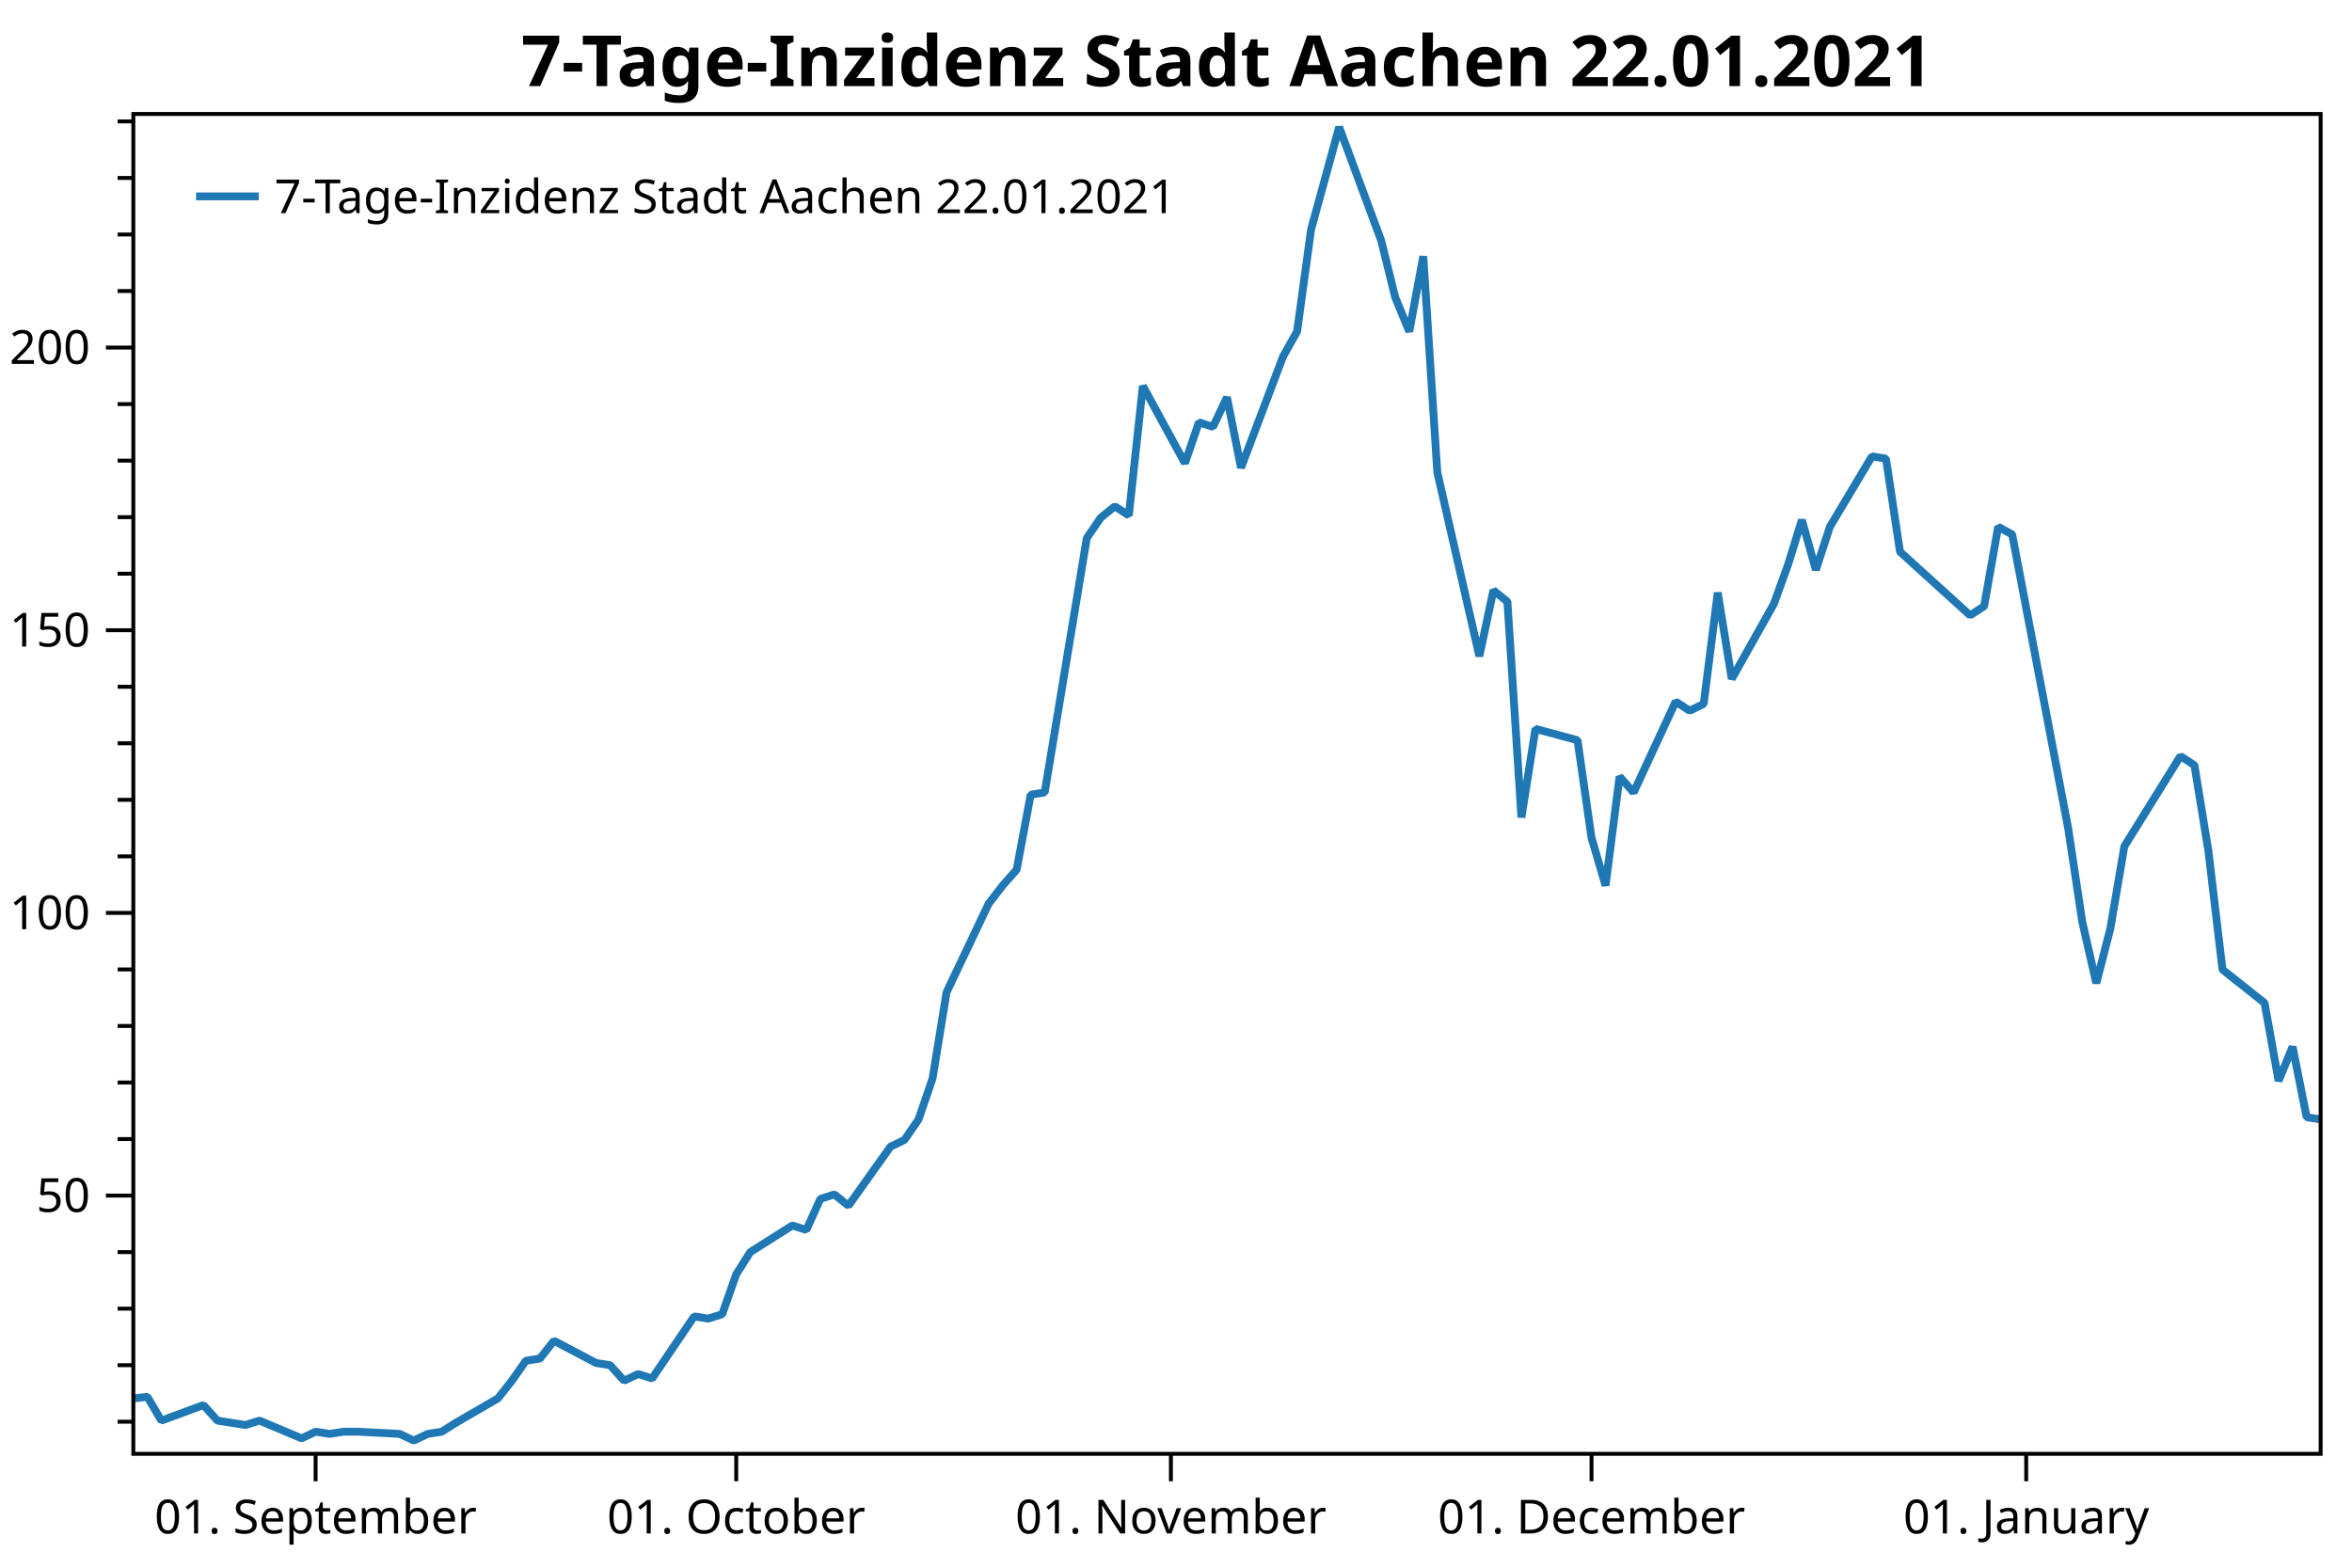
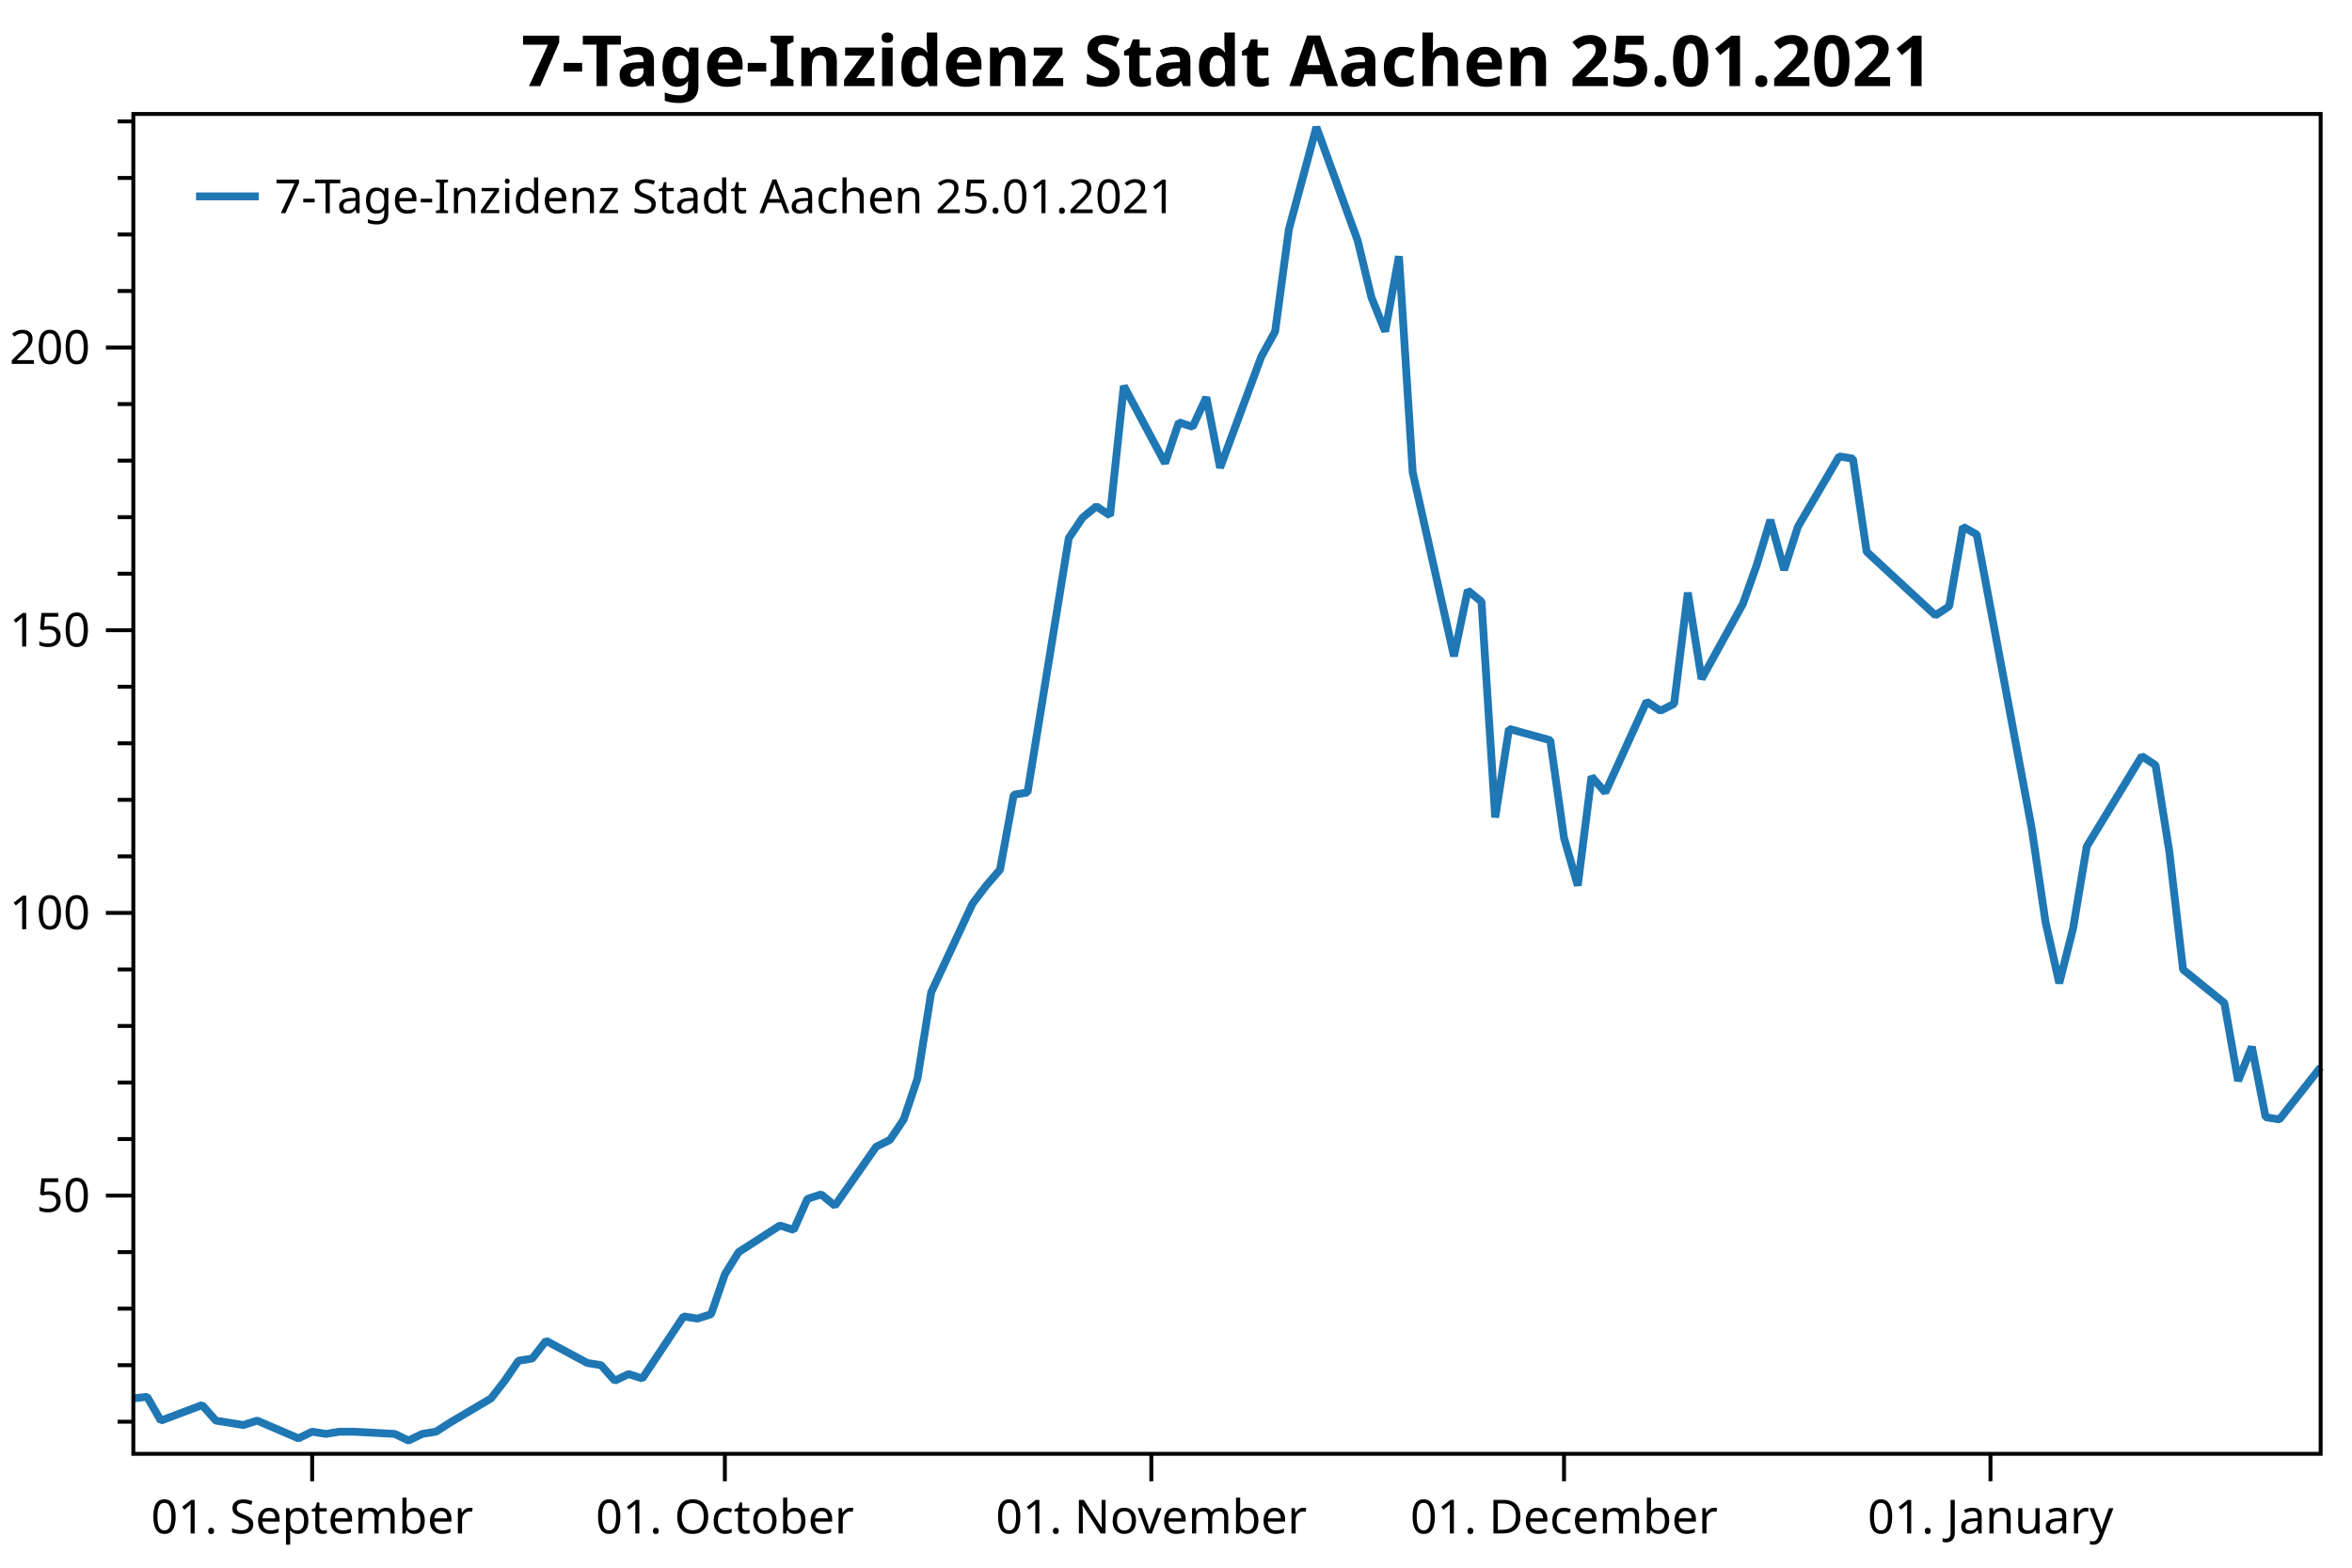
<svg xmlns="http://www.w3.org/2000/svg" width="600" height="400" version="1.1">
  <rect x="0" y="0" width="600" height="400" style="fill:rgb(255,255,255);stroke:none;" />
  <polyline points="34.012,362.754 30.012,362.754" style="fill:none;stroke:black;stroke-width:1" />
  <polyline points="34.012,348.329 30.012,348.329" style="fill:none;stroke:black;stroke-width:1" />
  <polyline points="34.012,333.904 30.012,333.904" style="fill:none;stroke:black;stroke-width:1" />
  <polyline points="34.012,319.479 30.012,319.479" style="fill:none;stroke:black;stroke-width:1" />
  <polyline points="34.012,290.629 30.012,290.629" style="fill:none;stroke:black;stroke-width:1" />
  <polyline points="34.012,276.204 30.012,276.204" style="fill:none;stroke:black;stroke-width:1" />
  <polyline points="34.012,261.779 30.012,261.779" style="fill:none;stroke:black;stroke-width:1" />
  <polyline points="34.012,247.354 30.012,247.354" style="fill:none;stroke:black;stroke-width:1" />
  <polyline points="34.012,218.504 30.012,218.504" style="fill:none;stroke:black;stroke-width:1" />
  <polyline points="34.012,204.079 30.012,204.079" style="fill:none;stroke:black;stroke-width:1" />
  <polyline points="34.012,189.654 30.012,189.654" style="fill:none;stroke:black;stroke-width:1" />
  <polyline points="34.012,175.23 30.012,175.23" style="fill:none;stroke:black;stroke-width:1" />
  <polyline points="34.012,146.38 30.012,146.38" style="fill:none;stroke:black;stroke-width:1" />
  <polyline points="34.012,131.955 30.012,131.955" style="fill:none;stroke:black;stroke-width:1" />
  <polyline points="34.012,117.53 30.012,117.53" style="fill:none;stroke:black;stroke-width:1" />
  <polyline points="34.012,103.105 30.012,103.105" style="fill:none;stroke:black;stroke-width:1" />
  <polyline points="34.012,74.255 30.012,74.255" style="fill:none;stroke:black;stroke-width:1" />
  <polyline points="34.012,59.83 30.012,59.83" style="fill:none;stroke:black;stroke-width:1" />
  <polyline points="34.012,45.405 30.012,45.405" style="fill:none;stroke:black;stroke-width:1" />
  <polyline points="34.012,30.98 30.012,30.98" style="fill:none;stroke:black;stroke-width:1" />
  <text dominant-baseline="middle" text-anchor="end" transform="translate(23.012,305.0541)" font-family="Segoe UI" font-size="12" font-weight="400" fill="black">50</text>
  <text dominant-baseline="middle" text-anchor="end" transform="translate(23.012,232.9293)" font-family="Segoe UI" font-size="12" font-weight="400" fill="black">100</text>
  <text dominant-baseline="middle" text-anchor="end" transform="translate(23.012,160.8045)" font-family="Segoe UI" font-size="12" font-weight="400" fill="black">150</text>
  <text dominant-baseline="middle" text-anchor="end" transform="translate(23.012,88.6798)" font-family="Segoe UI" font-size="12" font-weight="400" fill="black">200</text>
  <polyline points="34.012,305.054 27.012,305.054" style="fill:none;stroke:black;stroke-width:1" />
  <polyline points="34.012,232.929 27.012,232.929" style="fill:none;stroke:black;stroke-width:1" />
  <polyline points="34.012,160.804 27.012,160.804" style="fill:none;stroke:black;stroke-width:1" />
  <polyline points="34.012,88.68 27.012,88.68" style="fill:none;stroke:black;stroke-width:1" />
-   <text dominant-baseline="hanging" text-anchor="middle" transform="translate(80.511,381.947)" font-family="Segoe UI" font-size="12" font-weight="400" fill="black">01. September</text>
-   <text dominant-baseline="hanging" text-anchor="middle" transform="translate(187.8164,381.947)" font-family="Segoe UI" font-size="12" font-weight="400" fill="black">01. October</text>
-   <text dominant-baseline="hanging" text-anchor="middle" transform="translate(298.6986,381.947)" font-family="Segoe UI" font-size="12" font-weight="400" fill="black">01. November</text>
-   <text dominant-baseline="hanging" text-anchor="middle" transform="translate(406.004,381.947)" font-family="Segoe UI" font-size="12" font-weight="400" fill="black">01. December</text>
-   <text dominant-baseline="hanging" text-anchor="middle" transform="translate(516.8862,381.947)" font-family="Segoe UI" font-size="12" font-weight="400" fill="black">01. January</text>
-   <polyline points="80.511,370.947 80.511,377.947" style="fill:none;stroke:black;stroke-width:1" />
-   <polyline points="187.816,370.947 187.816,377.947" style="fill:none;stroke:black;stroke-width:1" />
-   <polyline points="298.699,370.947 298.699,377.947" style="fill:none;stroke:black;stroke-width:1" />
-   <polyline points="406.004,370.947 406.004,377.947" style="fill:none;stroke:black;stroke-width:1" />
-   <polyline points="516.886,370.947 516.886,377.947" style="fill:none;stroke:black;stroke-width:1" />
-   <polyline points="34.012,356.814 37.589,356.39 41.166,362.471 51.896,358.511 55.473,362.471 59.05,363.037 62.627,363.602 66.204,362.471 76.934,366.997 80.511,365.299 84.088,365.865 87.665,365.299 91.242,365.299 101.972,365.865 105.549,367.562 109.126,365.865 112.703,365.299 116.279,363.037 127.01,356.814 130.587,352.289 134.164,347.197 137.74,346.632 141.317,342.106 152.048,347.763 155.625,348.329 159.202,352.289 162.779,350.592 166.355,351.723 177.086,335.884 180.663,336.45 184.239,335.318 187.816,325.136 191.393,319.479 202.124,312.691 205.701,313.822 209.278,305.903 212.854,304.753 216.431,307.65 227.162,292.585 230.738,290.847 234.315,285.632 237.892,275.203 241.469,253.185 252.2,230.589 255.776,225.953 259.353,221.897 262.93,202.777 266.507,202.197 277.238,137.304 280.814,132.089 284.391,129.192 287.968,131.51 291.545,98.483 302.276,118.183 305.852,107.754 309.429,108.913 313.006,101.38 316.583,119.342 327.313,90.951 330.89,84.578 334.467,58.504 341.621,32.431 352.351,61.401 355.928,75.886 359.505,84.578 363.082,65.385 366.659,120.501 377.389,167.433 380.966,150.63 384.543,153.527 388.12,208.571 391.697,185.974 402.427,188.871 406.004,213.786 409.581,225.953 413.158,198.142 416.735,202.197 427.465,179.021 431.042,181.339 434.619,179.601 438.196,151.209 441.772,173.227 452.503,154.107 456.08,144.257 459.657,132.668 463.233,145.416 466.81,134.407 477.541,116.445 481.118,117.024 484.695,140.78 502.579,157.004 506.156,154.686 509.733,134.407 513.309,136.362 527.617,211.468 531.194,235.224 534.77,250.868 538.347,236.962 541.924,215.958 556.231,192.927 559.808,195.245 563.385,217.262 566.962,247.391 577.693,255.909 581.269,275.782 584.846,267.091 588.423,285.053 592,285.632" style="fill:none;stroke:rgb(31,119,180);stroke-width:2;stroke-linejoin:bevel" />
-   <text dominant-baseline="hanging" text-anchor="middle" transform="translate(313.006,8)" font-family="Segoe UI" font-size="18" font-weight="700" fill="black">7-Tage-Inzidenz Stadt Aachen 22.01.2021</text>
+   <text dominant-baseline="hanging" text-anchor="middle" transform="translate(79.6337,381.947)" font-family="Segoe UI" font-size="12" font-weight="400" fill="black">01. September</text>
+   <text dominant-baseline="hanging" text-anchor="middle" transform="translate(184.9144,381.947)" font-family="Segoe UI" font-size="12" font-weight="400" fill="black">01. October</text>
+   <text dominant-baseline="hanging" text-anchor="middle" transform="translate(293.7045,381.947)" font-family="Segoe UI" font-size="12" font-weight="400" fill="black">01. November</text>
+   <text dominant-baseline="hanging" text-anchor="middle" transform="translate(398.9853,381.947)" font-family="Segoe UI" font-size="12" font-weight="400" fill="black">01. December</text>
+   <text dominant-baseline="hanging" text-anchor="middle" transform="translate(507.7754,381.947)" font-family="Segoe UI" font-size="12" font-weight="400" fill="black">01. January</text>
+   <polyline points="79.634,370.947 79.634,377.947" style="fill:none;stroke:black;stroke-width:1" />
+   <polyline points="184.914,370.947 184.914,377.947" style="fill:none;stroke:black;stroke-width:1" />
+   <polyline points="293.704,370.947 293.704,377.947" style="fill:none;stroke:black;stroke-width:1" />
+   <polyline points="398.985,370.947 398.985,377.947" style="fill:none;stroke:black;stroke-width:1" />
+   <polyline points="507.775,370.947 507.775,377.947" style="fill:none;stroke:black;stroke-width:1" />
+   <polyline points="34.012,356.814 37.521,356.39 41.031,362.471 51.559,358.511 55.068,362.471 58.578,363.037 62.087,363.602 65.596,362.471 76.124,366.997 79.634,365.299 83.143,365.865 86.652,365.299 90.162,365.299 100.69,365.865 104.199,367.562 107.709,365.865 111.218,365.299 114.727,363.037 125.255,356.814 128.765,352.289 132.274,347.197 135.783,346.632 139.293,342.106 149.821,347.763 153.33,348.329 156.839,352.289 160.349,350.592 163.858,351.723 174.386,335.884 177.896,336.45 181.405,335.318 184.914,325.136 188.424,319.479 198.952,312.691 202.461,313.822 205.971,305.903 209.48,304.753 212.989,307.65 223.517,292.585 227.027,290.847 230.536,285.632 234.045,275.203 237.555,253.185 248.083,230.589 251.592,225.953 255.102,221.897 258.611,202.777 262.12,202.197 272.648,137.304 276.158,132.089 279.667,129.192 283.176,131.51 286.686,98.483 297.214,118.183 300.723,107.754 304.233,108.913 307.742,101.38 311.251,119.342 321.779,90.951 325.289,84.578 328.798,58.504 335.817,32.431 346.345,61.401 349.854,75.886 353.364,84.578 356.873,65.385 360.382,120.501 370.91,167.433 374.42,150.63 377.929,153.527 381.438,208.571 384.948,185.974 395.476,188.871 398.985,213.786 402.495,225.953 406.004,198.142 409.513,202.197 420.041,179.021 423.551,181.339 427.06,179.601 430.57,151.209 434.079,173.227 444.607,154.107 448.116,144.257 451.626,132.668 455.135,145.416 458.644,134.407 469.173,116.445 472.682,117.024 476.191,140.78 493.738,157.004 497.247,154.686 500.757,134.407 504.266,136.362 518.303,211.468 521.813,235.224 525.322,250.868 528.832,236.962 532.341,215.958 546.378,192.927 549.888,195.245 553.397,217.262 556.906,247.391 567.434,255.909 570.944,275.782 574.453,267.091 577.963,285.053 581.472,285.632 592,272.306" style="fill:none;stroke:rgb(31,119,180);stroke-width:2;stroke-linejoin:bevel" />
+   <text dominant-baseline="hanging" text-anchor="middle" transform="translate(313.006,8)" font-family="Segoe UI" font-size="18" font-weight="700" fill="black">7-Tage-Inzidenz Stadt Aachen 25.01.2021</text>
  <polygon points="34.012,29.079 592,29.079 592,370.947 34.012,370.947" style="fill:none;stroke:black;stroke-width:1" />
  <polygon points="42.012,37.08 247.014,37.08 247.014,63.133 42.012,63.133" style="fill:none;stroke:none;" />
-   <text dominant-baseline="hanging" text-anchor="start" transform="translate(70.012,45.0795)" font-family="Segoe UI" font-size="12" font-weight="400" fill="black">7-Tage-Inzidenz Stadt Aachen 22.01.2021</text>
+   <text dominant-baseline="hanging" text-anchor="start" transform="translate(70.012,45.0795)" font-family="Segoe UI" font-size="12" font-weight="400" fill="black">7-Tage-Inzidenz Stadt Aachen 25.01.2021</text>
  <polyline points="50.012,50.106 66.012,50.106" style="fill:none;stroke:rgb(31,119,180);stroke-width:2" />
</svg>
